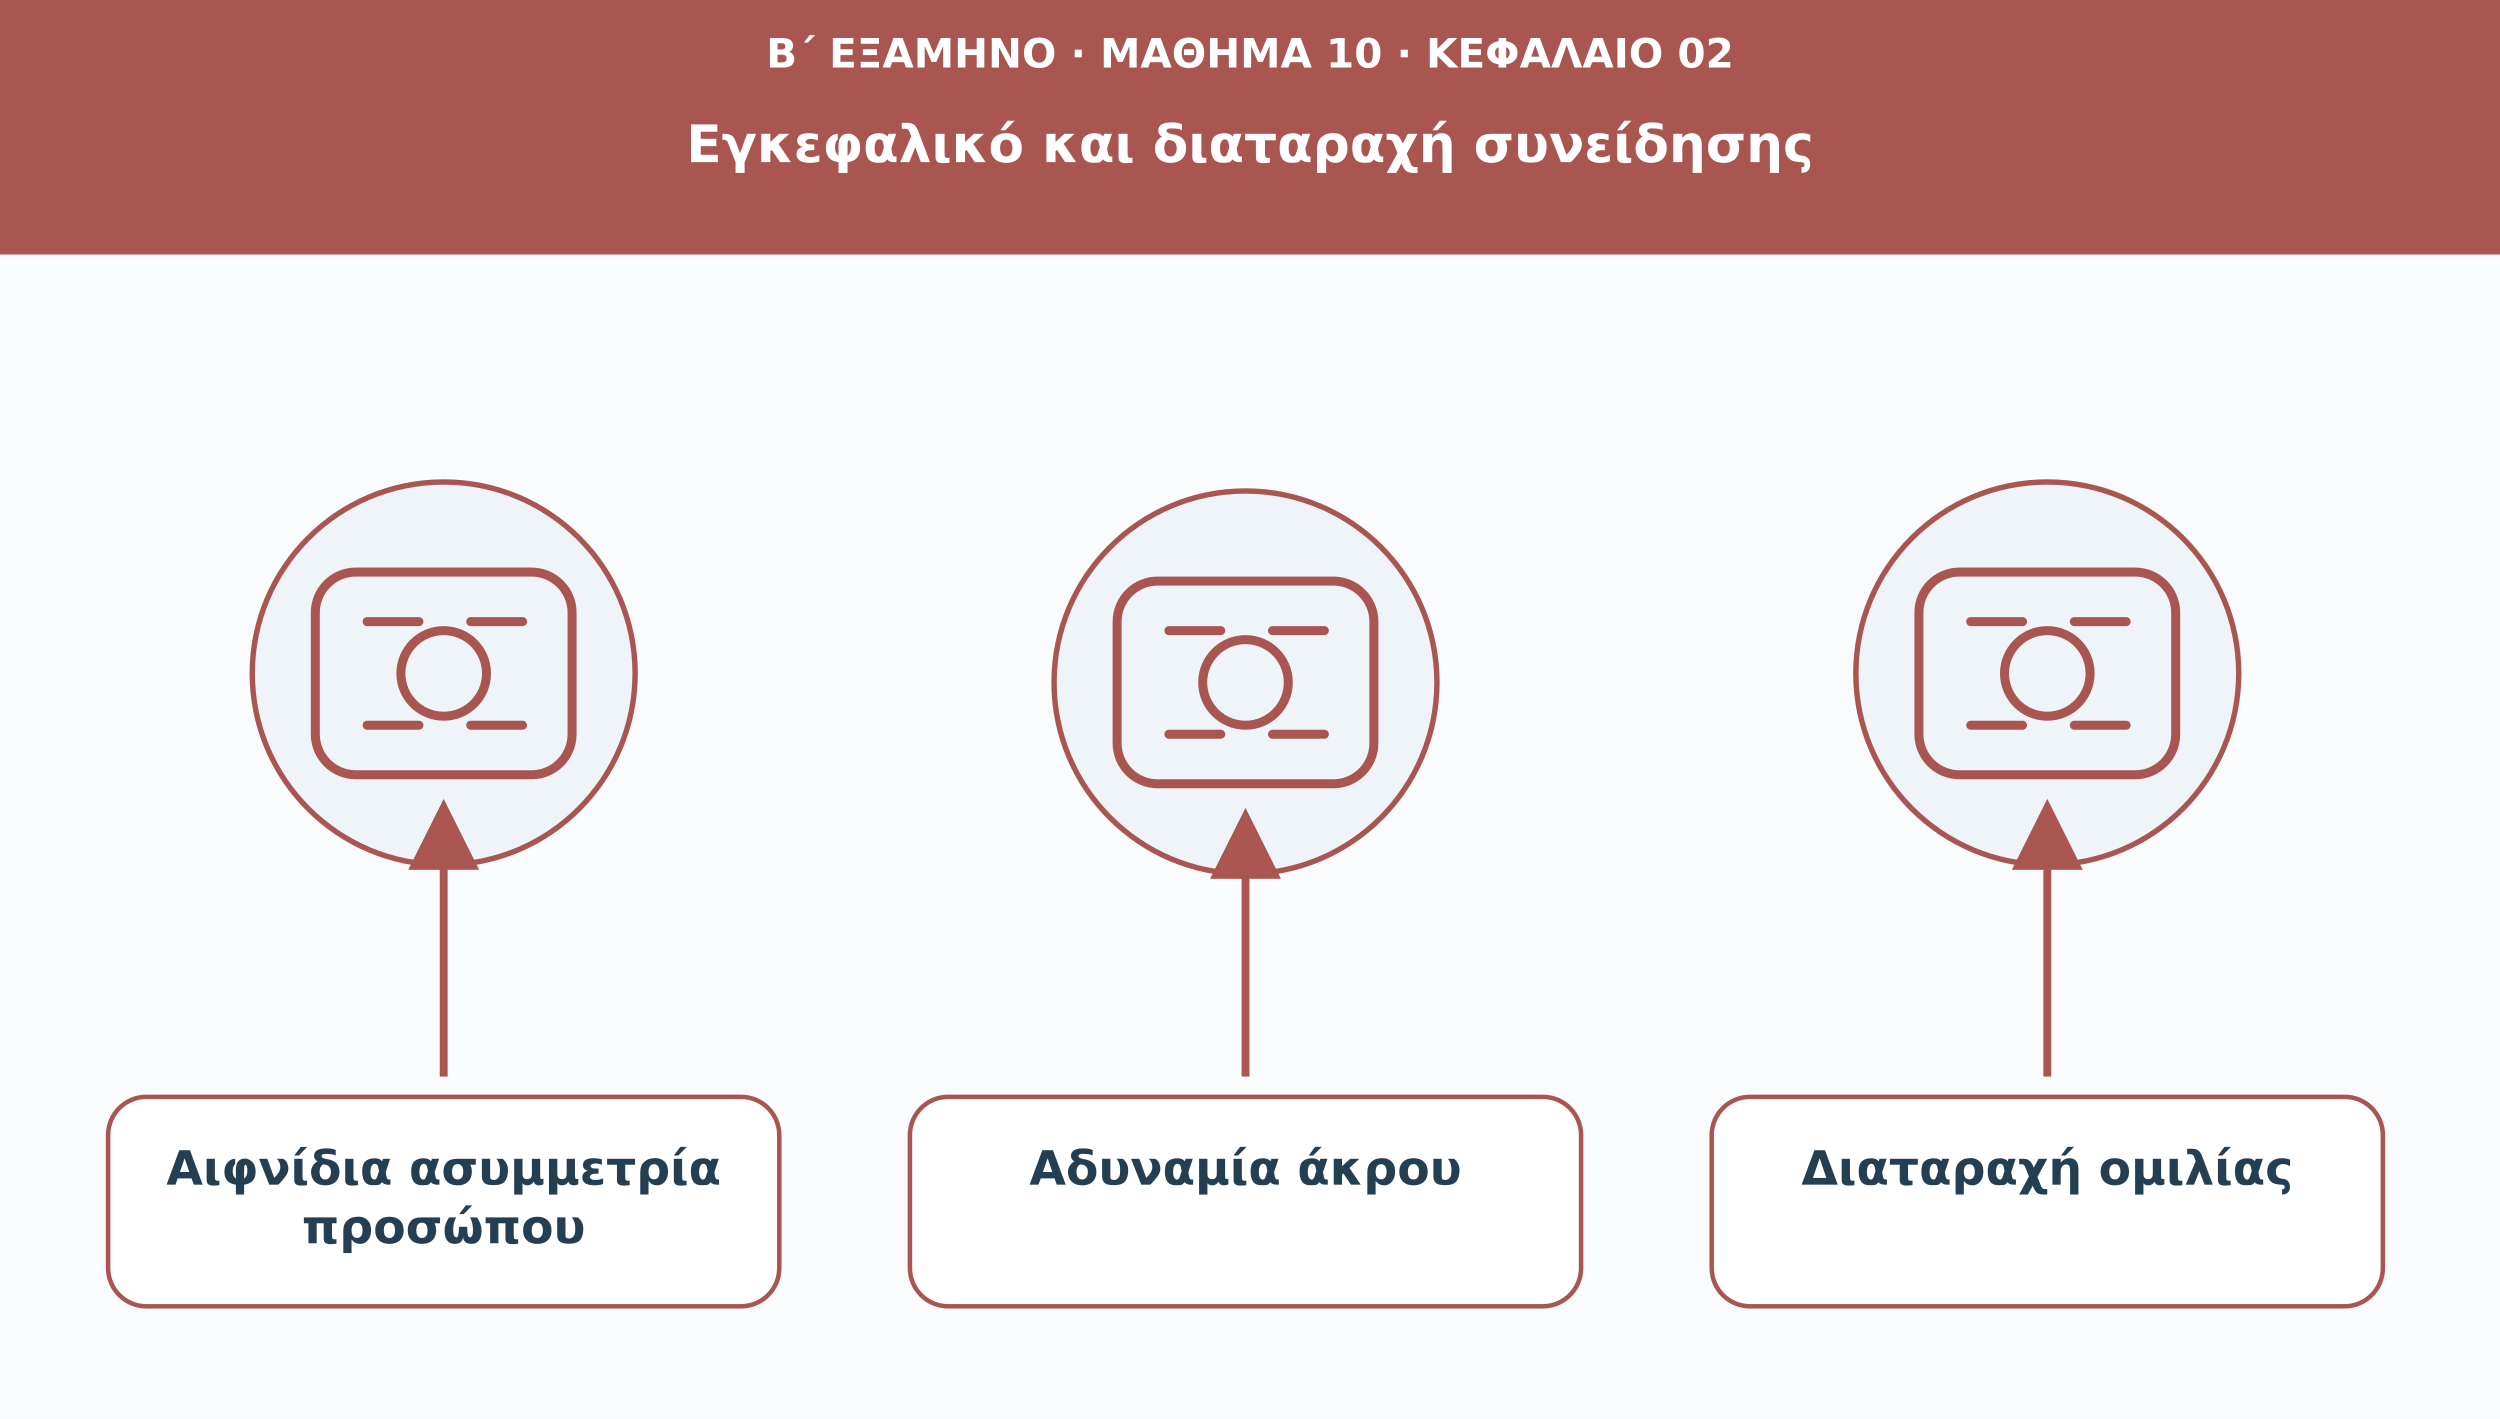
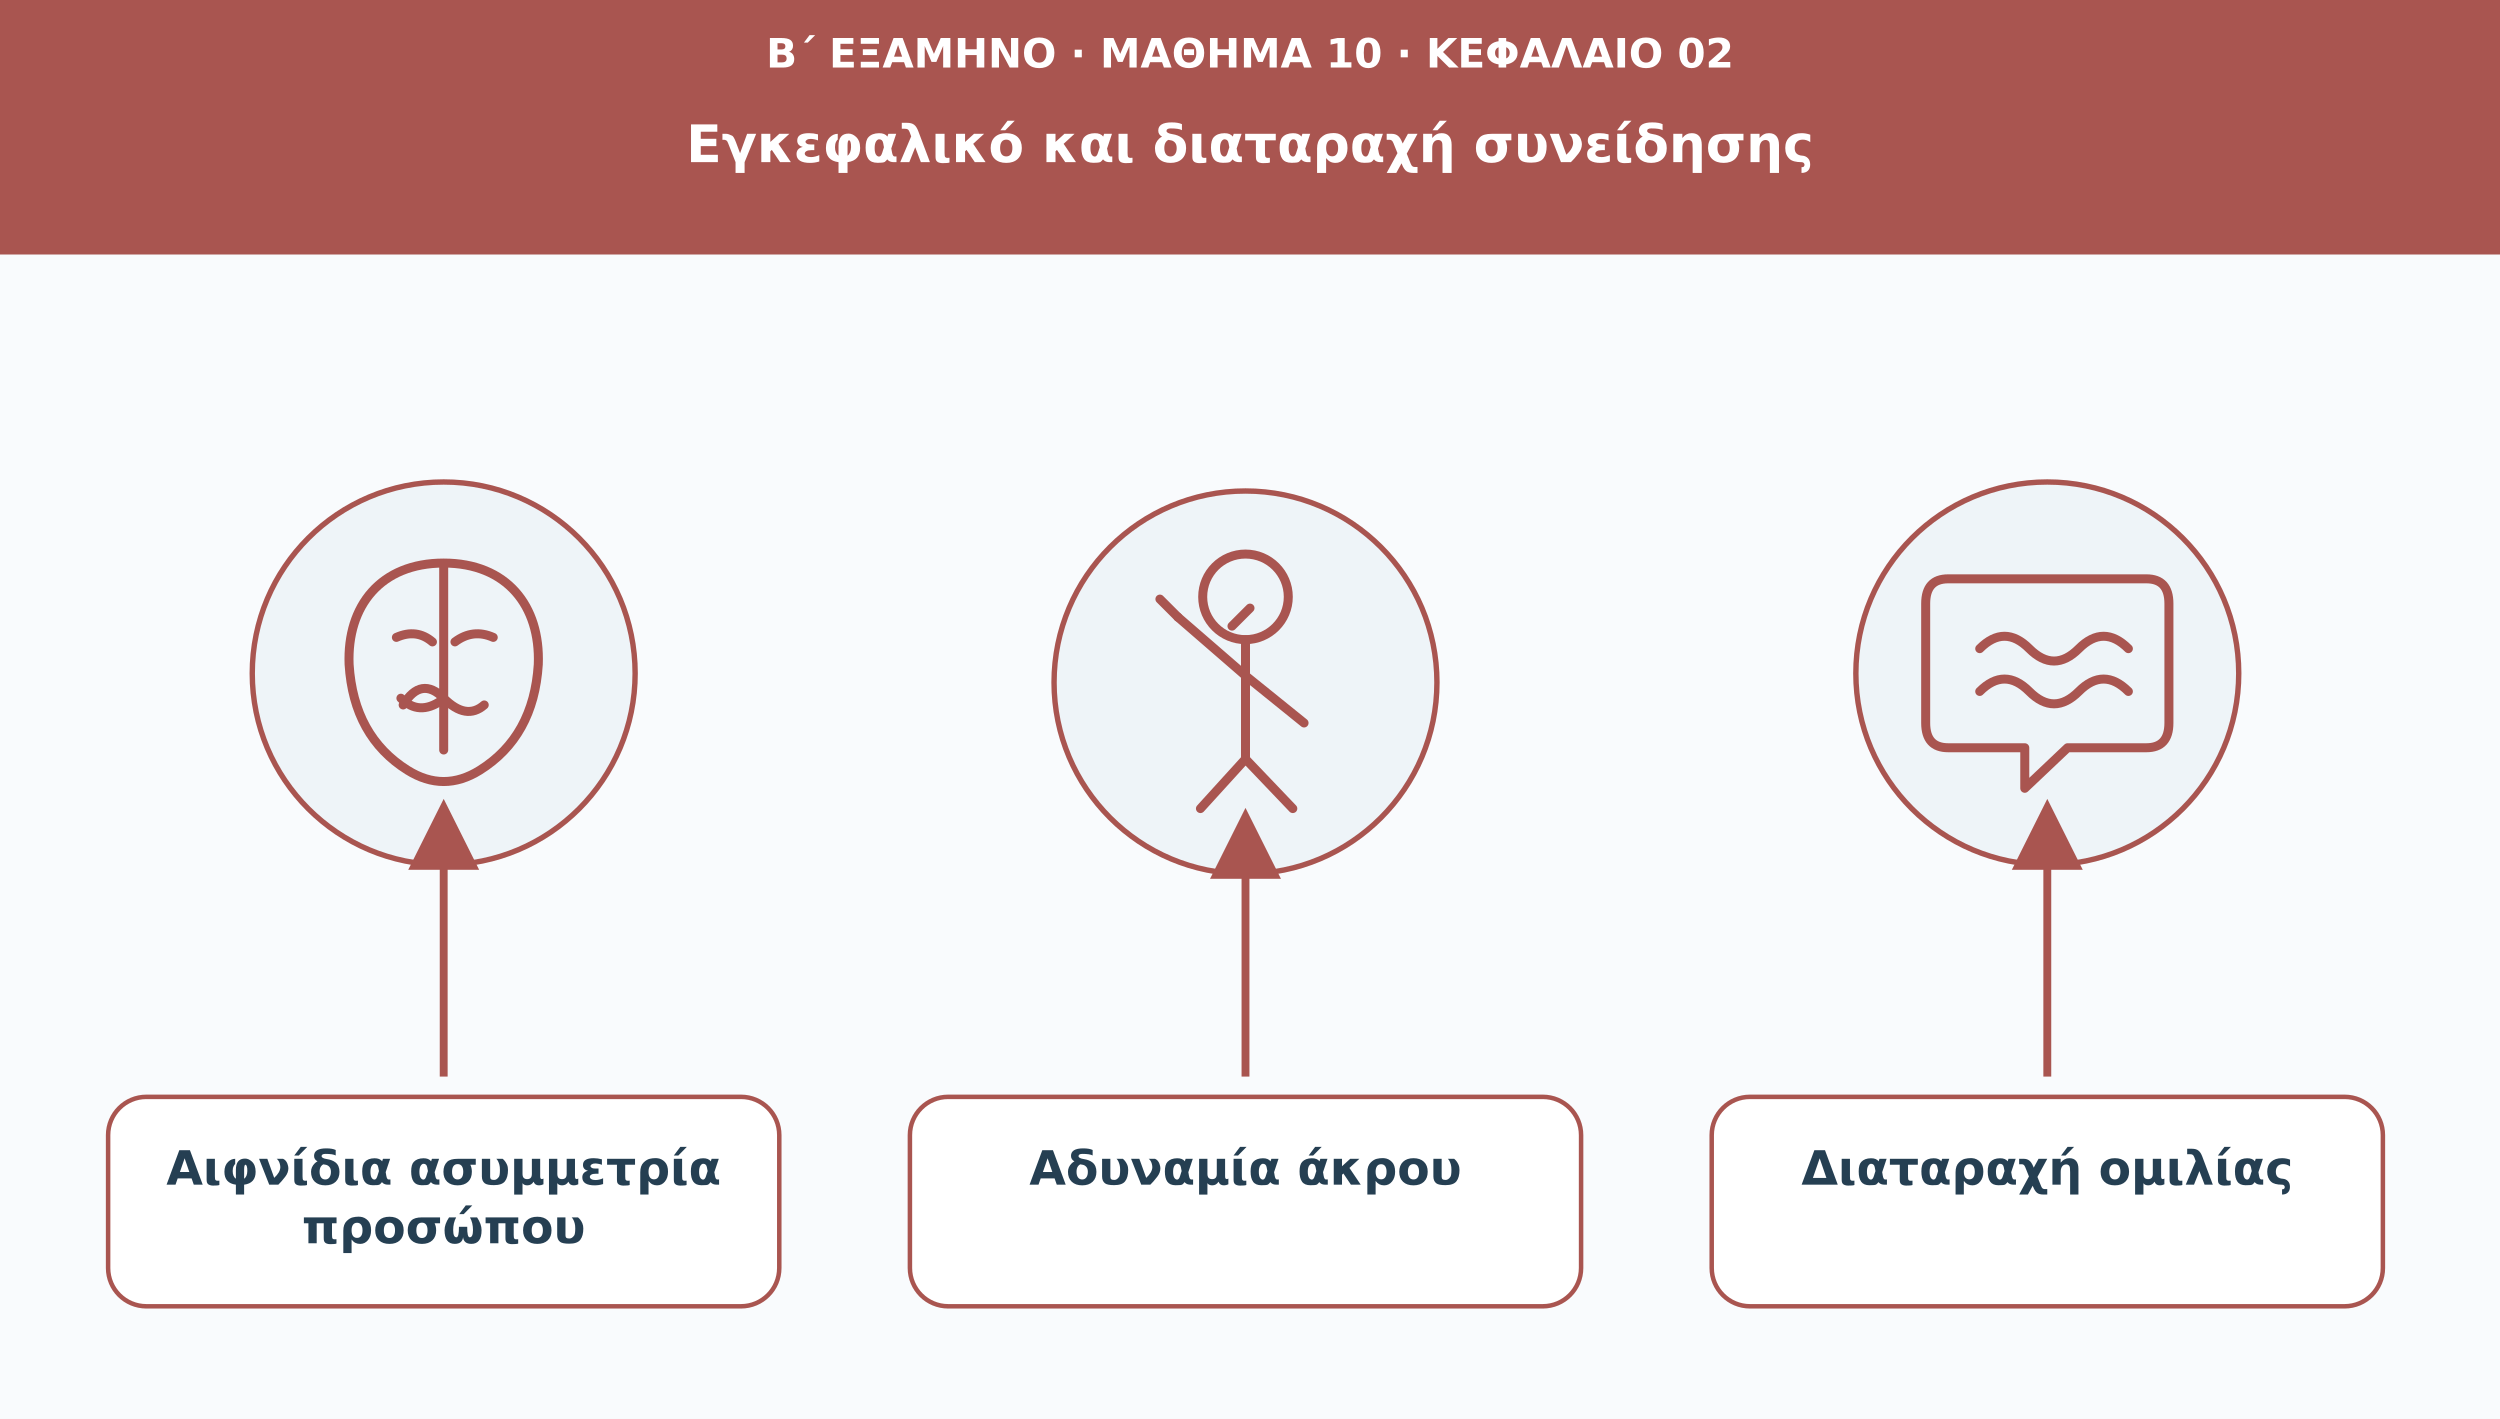
<svg xmlns="http://www.w3.org/2000/svg" viewBox="0 0 1110 630" role="img" aria-labelledby="t d">
  <defs>
    <marker id="arr" viewBox="0 0 10 10" markerWidth="9" markerHeight="9" refX="8" refY="5" orient="auto">
      <path d="M0 0L10 5L0 10Z" fill="#a95550" />
    </marker>
  </defs>
  <rect width="1110" height="630" fill="#f9fbfd" />
  <rect width="1110" height="113" fill="#a95550" />
  <text x="555" y="30" font-family="DejaVu Sans,Arial,sans-serif" font-size="18" fill="#ffffff" font-weight="690" text-anchor="middle">Β΄ ΕΞΑΜΗΝΟ · ΜΑΘΗΜΑ 10 · ΚΕΦΑΛΑΙΟ 02</text>
  <text x="555" y="72" font-family="DejaVu Sans,Arial,sans-serif" font-size="23" fill="#ffffff" font-weight="720" text-anchor="middle">Εγκεφαλικό και διαταραχή συνείδησης</text>
  <circle cx="197" cy="299" r="85" fill="#eef4f8" stroke="#a95550" stroke-width="2.4" />
  <g transform="translate(197 299)" fill="none" stroke="#a95550" stroke-width="4" stroke-linecap="round" stroke-linejoin="round">
-     <rect x="-57" y="-45" width="114" height="90" rx="18" />
-     <circle r="19" />
-     <path d="M-34-23h23m23 0h23m-69 46h23m23 0h23" />
+     <path d="M0-49C-28-49-43-30-42-4Q-40 28-16 43Q0 53 16 43Q40 28 42-4C43-30 28-49 0-49Z" />
+     <path d="M0-47V34M-21-16Q-12-20-5-14M5-14Q13-20 22-16M-18 14Q-10 1 0 11Q10 21 18 14" />
+     <path d="M-1 12Q-11 19-19 11" />
  </g>
  <path d="M197 478L197 361" stroke="#a95550" stroke-width="3.5" marker-end="url(#arr)" />
  <rect x="48" y="487" width="298" height="93" rx="17" fill="#ffffff" stroke="#a95550" stroke-width="2" />
  <text x="197" y="526" font-family="DejaVu Sans,Arial,sans-serif" font-size="21" fill="#253f52" font-weight="700" text-anchor="middle">Αιφνίδια ασυμμετρία</text>
  <text x="197" y="552" font-family="DejaVu Sans,Arial,sans-serif" font-size="21" fill="#253f52" font-weight="700" text-anchor="middle">προσώπου</text>
  <circle cx="553" cy="303" r="85" fill="#eef4f8" stroke="#a95550" stroke-width="2.4" />
  <g transform="translate(553 303)" fill="none" stroke="#a95550" stroke-width="4" stroke-linecap="round" stroke-linejoin="round">
-     <rect x="-57" y="-45" width="114" height="90" rx="18" />
-     <circle r="19" />
-     <path d="M-34-23h23m23 0h23m-69 46h23m23 0h23" />
+     <circle cx="0" cy="-38" r="19" />
+     <path d="M0-19V34M0-3L-30-29M0-3L26 18M0 34L-20 56M0 34L21 56" />
+     <path d="M-30-29l-8-8m32 12l8-8" />
  </g>
  <path d="M553 478L553 365" stroke="#a95550" stroke-width="3.5" marker-end="url(#arr)" />
  <rect x="404" y="487" width="298" height="93" rx="17" fill="#ffffff" stroke="#a95550" stroke-width="2" />
  <text x="553" y="526" font-family="DejaVu Sans,Arial,sans-serif" font-size="21" fill="#253f52" font-weight="700" text-anchor="middle">Αδυναμία άκρου</text>
  <circle cx="909" cy="299" r="85" fill="#eef4f8" stroke="#a95550" stroke-width="2.4" />
  <g transform="translate(909 299)" fill="none" stroke="#a95550" stroke-width="4" stroke-linecap="round" stroke-linejoin="round">
-     <rect x="-57" y="-45" width="114" height="90" rx="18" />
-     <circle r="19" />
-     <path d="M-34-23h23m23 0h23m-69 46h23m23 0h23" />
+     <path d="M-44-42H44Q54-42 54-31V22Q54 33 44 33H9L-10 51V33H-44Q-54 33-54 22V-31Q-54-42-44-42Z" />
+     <path d="M-30-11Q-19-22-8-11T14-11T36-11M-30 8Q-19-3-8 8T14 8T36 8" />
  </g>
  <path d="M909 478L909 361" stroke="#a95550" stroke-width="3.5" marker-end="url(#arr)" />
  <rect x="760" y="487" width="298" height="93" rx="17" fill="#ffffff" stroke="#a95550" stroke-width="2" />
  <text x="909" y="526" font-family="DejaVu Sans,Arial,sans-serif" font-size="21" fill="#253f52" font-weight="700" text-anchor="middle">Διαταραχή ομιλίας</text>
</svg>
